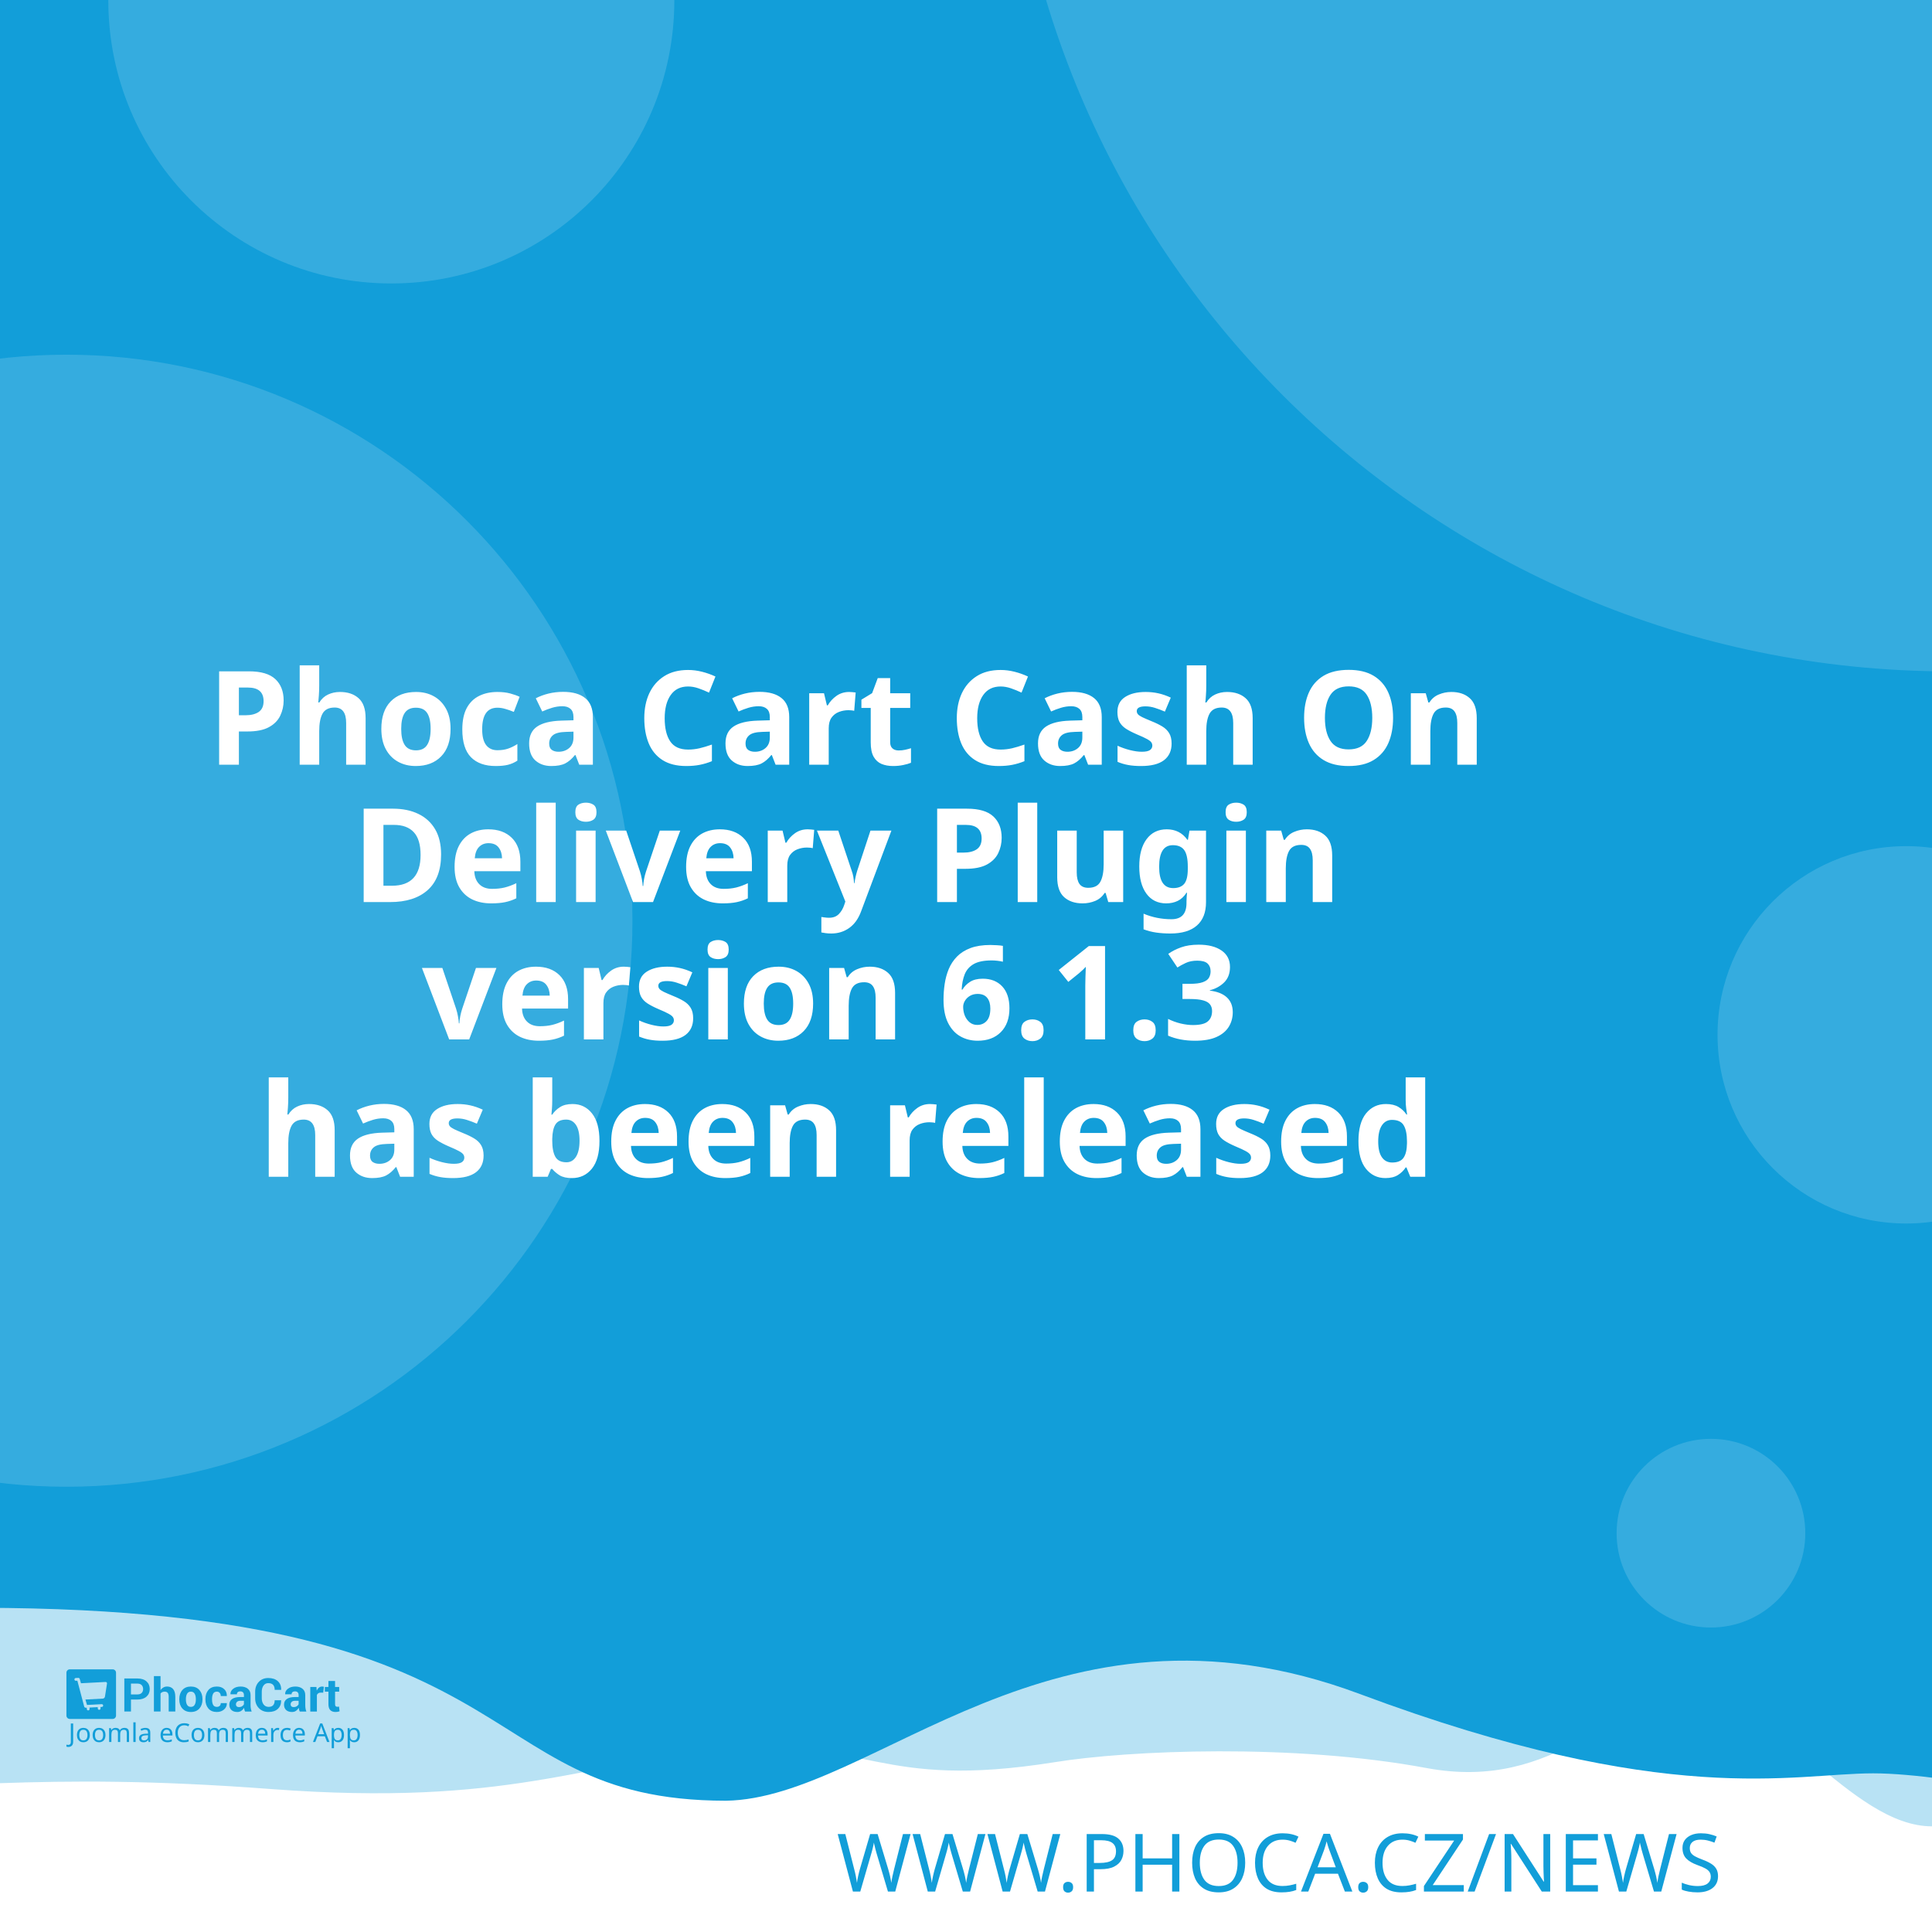
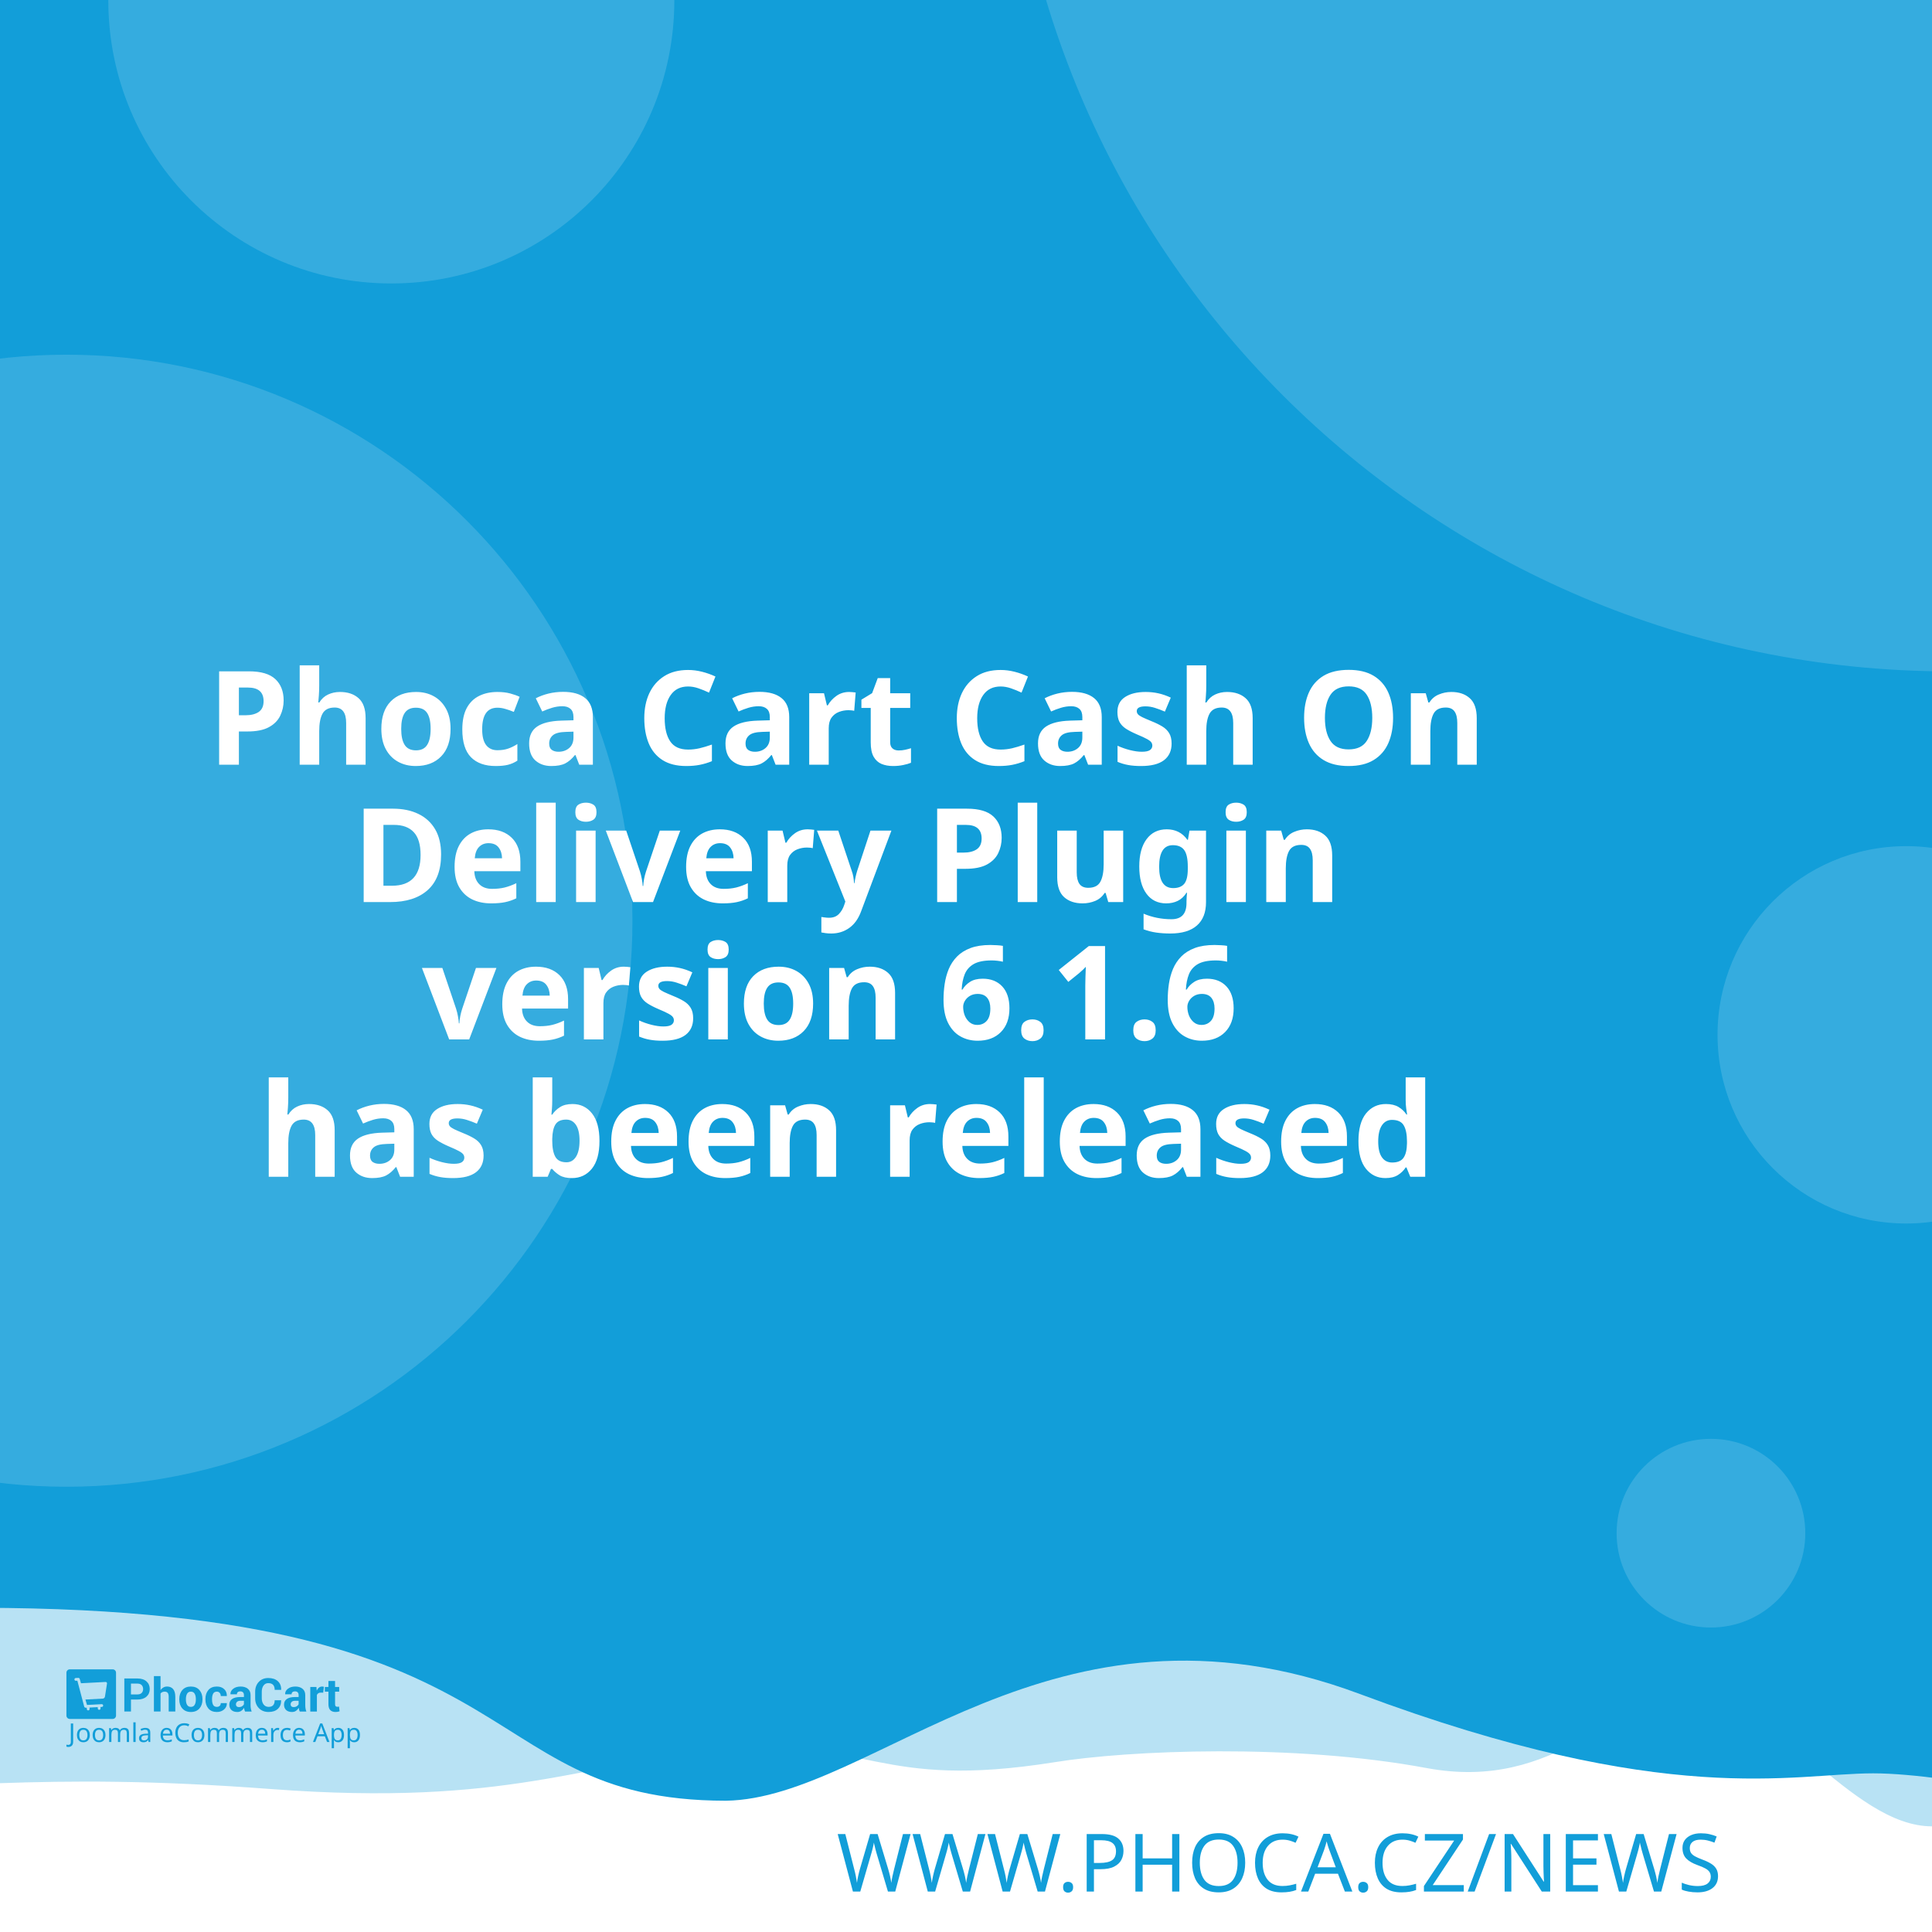
<svg xmlns="http://www.w3.org/2000/svg" width="512" height="512" viewBox="0 0 512 512" version="1.1" id="svg5">
  <defs id="defs2" />
  <g id="layer1">
    <path d="m -288.549,96.962 a 6.384,6.384 0 0 0 -6.384,6.384 v 81.087 a 6.384,6.384 0 0 0 6.384,6.384 h 81.083 a 6.384,6.384 0 0 0 6.384,-6.384 v -81.087 a 6.384,6.384 0 0 0 -6.384,-6.384 z m 16.084,16.188 c 0.591,-0.033 1.134,0.125 1.642,0.482 0.508,0.359 0.842,0.809 1.006,1.355 l 2.415,8.308 46.517,-2.44 c 0.829,-0.043 1.521,0.245 2.074,0.86 0.55,0.606 0.769,1.334 0.636,2.174 l -3.898,24.937 c -0.138,0.736 -0.57,1.497 -1.288,2.273 -0.719,0.787 -1.656,1.211 -2.797,1.272 l -32.861,1.721 3.038,10.253 27.775,-1.455 c 0.726,-0.04 1.351,0.178 1.887,0.648 0.523,0.483 0.803,1.086 0.844,1.812 0.038,0.726 -0.178,1.352 -0.648,1.887 -0.483,0.525 -1.086,0.806 -1.812,0.844 l -2.597,0.137 0.137,2.593 c 0.038,0.729 -0.178,1.356 -0.661,1.879 -0.472,0.535 -1.071,0.819 -1.8,0.856 -0.726,0.038 -1.353,-0.178 -1.879,-0.661 -0.535,-0.472 -0.814,-1.073 -0.852,-1.8 l -0.137,-2.593 -15.573,0.81 0.133,2.597 c 0.038,0.729 -0.176,1.356 -0.648,1.879 -0.483,0.535 -1.086,0.818 -1.812,0.856 -0.726,0.04 -1.352,-0.178 -1.887,-0.661 -0.525,-0.472 -0.806,-1.073 -0.844,-1.8 l -0.137,-2.597 -1.608,0.083 c -0.623,0.033 -1.193,-0.112 -1.721,-0.428 -0.515,-0.317 -0.883,-0.632 -1.11,-0.931 l -0.287,-0.507 -13.05,-49.343 -2.805,0.146 c -0.696,0.038 -1.312,-0.181 -1.858,-0.661 -0.545,-0.472 -0.835,-1.069 -0.873,-1.795 -0.038,-0.729 0.186,-1.353 0.682,-1.879 0.493,-0.535 1.083,-0.818 1.779,-0.856 z" style="fill:#ffffff;stroke-width:1;paint-order:stroke fill markers" id="path400" />
    <rect style="opacity:1;fill:#ffffff;stroke-width:5;stroke-linejoin:round;paint-order:stroke fill markers" id="rect723" width="512" height="512" x="0" y="0" />
    <path id="rect4460" style="opacity:0.3;fill:#129ed9;fill-opacity:1;stroke-width:5;stroke-linejoin:round;paint-order:stroke fill markers" d="M -256,4 H 768 v 480 c 0,0 -42.667,-10 -64,-10 -21.333,0 -42.408,10 -64,10 -21.592,0 -42.667,-10 -64,-10 -21.333,0 -42.408,10 -64,10 -21.592,0 -41.887,-34.701 -63.221,-34.701 -21.333,0 -35.645,25.795 -70.761,19.246 -35.116,-6.549 -78.862,-4.741 -98.515,-1.547 -47.289,7.533 -49.247,-6.724 -87.369,-3.311 -38.122,3.413 -56.921,15.193 -120.307,10.429 -63.387,-4.764 -84.091,0.698 -135.827,-0.116 -21.333,0 -42.408,10 -64,10 -21.592,0 -42.667,-10 -64,-10 -21.333,0 -64,10 -64,10 z" />
    <path id="rect4460-5" style="fill:#129ed9;fill-opacity:1;stroke-width:5;stroke-linejoin:round;paint-order:stroke fill markers" d="M -316,4.9999998e-7 H 708 V 480 c 0,0 -42.667,-10 -64,-10 -21.333,0 -42.408,10 -64,10 -21.592,0 -62.256,-10.048 -83.59,-10.048 -21.333,0 -54.449,9.448 -136.059,-21.03 -81.61,-30.478 -128.583,27.669 -167.971,28.291 -70.795,-0.042 -47.303,-54.288 -212.561,-50.983 C -185.439,429.534 -38.408,480 -60,480 c -21.592,0 -42.667,-10 -64,-10 -21.333,0 -42.408,10 -64,10 -21.592,0 -42.667,-10 -64,-10 -21.333,0 -64,10 -64,10 z" />
    <text xml:space="preserve" style="font-style:normal;font-weight:normal;font-size:21.333px;line-height:1.25;font-family:sans-serif;fill:#129ed9;fill-opacity:1;stroke:none" x="484.042" y="501.277" id="text2910-3-7">
      <tspan id="tspan2908-6-5" x="484.042" y="501.277" style="font-style:normal;font-variant:normal;font-weight:300;font-stretch:normal;font-size:21.333px;font-family:Montserrat;-inkscape-font-specification:'Montserrat Light';text-align:end;text-anchor:end;fill:#129ed9;fill-opacity:1">WWW.PHOCA.CZ/NEWS</tspan>
    </text>
    <text xml:space="preserve" style="font-style:normal;font-variant:normal;font-weight:600;font-stretch:normal;font-size:34.667px;line-height:1.05;font-family:Rubik;-inkscape-font-specification:'Rubik Semi-Bold';fill:#ffffff;fill-opacity:1;stroke:none" x="256" y="165" id="text11252">
      <tspan x="256" y="165" id="tspan403" style="text-align:center;text-anchor:middle" />
      <tspan x="256" y="202.659" style="font-size:34.667px;text-align:center;text-anchor:middle" id="tspan442">Phoca Cart Cash On</tspan>
      <tspan x="256" y="239.059" style="font-size:34.667px;text-align:center;text-anchor:middle" id="tspan444">Delivery Plugin</tspan>
-       <tspan x="256" y="275.459" id="tspan1992" style="font-size:34.667px;text-align:center;text-anchor:middle">version 6.1.3
+       <tspan x="256" y="275.459" id="tspan1992" style="font-size:34.667px;text-align:center;text-anchor:middle">version 6.1.6
</tspan>
      <tspan x="256" y="311.859" id="tspan2906" style="font-size:34.667px;text-align:center;text-anchor:middle">has been released</tspan>
      <tspan x="256" y="348.259" id="tspan1994" style="font-size:34.667px" />
    </text>
    <circle style="opacity:0.15;fill:#ffffff;fill-opacity:1;stroke-width:5;stroke-linejoin:round;paint-order:stroke fill markers" id="path8376" cx="516.67" cy="-72.081" r="250" />
    <circle style="opacity:0.15;fill:#ffffff;fill-opacity:1;stroke-width:5;stroke-linejoin:round;paint-order:stroke fill markers" id="path8376-9" cx="17.604" cy="244" r="150" />
    <circle style="opacity:0.15;fill:#ffffff;fill-opacity:1;stroke-width:5;stroke-linejoin:round;paint-order:stroke fill markers" id="path8376-6" cx="103.704" cy="0.117" r="75" />
    <circle style="opacity:0.15;fill:#ffffff;fill-opacity:1;stroke-width:5;stroke-linejoin:round;paint-order:stroke fill markers" id="path8376-6-2" cx="505.168" cy="274.238" r="50" />
    <g id="g8950" transform="matrix(0.298069,0,0,0.298069,107.3348,335.2596)" style="fill:#129ed9;fill-opacity:1;stroke-width:3.355">
      <g id="g895" transform="translate(-301.0409,359.4151)" style="fill:#129ed9;fill-opacity:1;stroke-width:3.355">
        <g transform="matrix(1.3333,0,0,-1.3333,-75.59,850.15)" fill="#ffffff" image-rendering="optimizeQuality" id="g280" style="clip-rule:evenodd;fill:#129ed9;fill-opacity:1;stroke-width:8.934;shape-rendering:geometricPrecision">
          <path d="m 99.728,617.49 v -7.994 h -4.423 v 22.031 h 8.784 c 2.532,0 4.527,-0.646 5.979,-1.937 1.452,-1.291 2.181,-2.99 2.181,-5.097 0,-2.107 -0.729,-3.801 -2.181,-5.082 -1.452,-1.281 -3.446,-1.921 -5.979,-1.921 z m 0,3.408 h 4.361 c 1.23,0 2.165,0.336 2.801,1.002 0.635,0.671 0.951,1.523 0.951,2.561 0,1.059 -0.315,1.932 -0.946,2.623 -0.63,0.687 -1.566,1.033 -2.806,1.033 H 99.728 Z" id="path262" style="fill:#129ed9;fill-opacity:1;stroke-width:3.355" />
          <path d="m 119.45,623.79 c 0.517,0.749 1.147,1.327 1.891,1.746 0.749,0.418 1.576,0.63 2.485,0.63 1.705,0 3.043,-0.568 4.02,-1.704 0.971,-1.131 1.457,-2.887 1.457,-5.252 v -9.714 h -4.418 v 9.76 c 0,1.276 -0.227,2.174 -0.677,2.706 -0.445,0.532 -1.116,0.795 -2.005,0.795 -0.605,0 -1.137,-0.108 -1.602,-0.325 -0.465,-0.217 -0.847,-0.522 -1.152,-0.919 v -12.017 h -4.418 v 23.611 h 4.418 z" id="path264" style="fill:#129ed9;fill-opacity:1;stroke-width:3.355" />
          <path d="m 131.96,617.83 c 0,2.438 0.682,4.436 2.046,5.996 1.359,1.554 3.25,2.334 5.663,2.334 2.418,0 4.315,-0.774 5.689,-2.329 1.375,-1.549 2.062,-3.553 2.062,-6.001 v -0.32 c 0,-2.458 -0.687,-4.462 -2.051,-6.011 -1.369,-1.544 -3.261,-2.319 -5.674,-2.319 -2.418,0 -4.315,0.775 -5.684,2.319 -1.364,1.549 -2.051,3.553 -2.051,6.011 z m 4.408,-0.31 c 0,-1.487 0.264,-2.68 0.785,-3.584 0.527,-0.899 1.375,-1.348 2.542,-1.348 1.142,0 1.979,0.454 2.506,1.358 0.532,0.904 0.796,2.097 0.796,3.574 v 0.315 c 0,1.446 -0.269,2.629 -0.801,3.542 -0.537,0.914 -1.38,1.374 -2.527,1.374 -1.142,0 -1.979,-0.46 -2.506,-1.379 -0.532,-0.919 -0.796,-2.102 -0.796,-3.537 z" id="path266" style="fill:#129ed9;fill-opacity:1;stroke-width:3.355" />
          <path d="m 157.01,612.59 c 0.79,0 1.421,0.227 1.891,0.682 0.475,0.454 0.713,1.064 0.713,1.828 h 4.015 l 0.041,-0.093 c 0.041,-1.653 -0.579,-3.037 -1.871,-4.152 -1.287,-1.116 -2.883,-1.673 -4.79,-1.673 -2.439,0 -4.325,0.769 -5.648,2.314 -1.318,1.544 -1.979,3.522 -1.979,5.944 v 0.449 c 0,2.412 0.656,4.395 1.974,5.944 1.317,1.554 3.198,2.329 5.638,2.329 2.02,0 3.648,-0.573 4.883,-1.725 1.235,-1.151 1.835,-2.664 1.793,-4.539 l -0.031,-0.088 h -4.026 c 0,0.842 -0.233,1.544 -0.698,2.107 -0.46,0.558 -1.101,0.837 -1.922,0.837 -1.168,0 -1.995,-0.454 -2.475,-1.358 -0.476,-0.904 -0.718,-2.071 -0.718,-3.496 v -0.454 c 0,-1.456 0.243,-2.628 0.718,-3.522 0.48,-0.888 1.312,-1.332 2.491,-1.332" id="path268" style="fill:#129ed9;fill-opacity:1;stroke-width:3.355" />
          <path d="m 175.8,609.49 c -0.165,0.372 -0.305,0.764 -0.419,1.183 -0.119,0.413 -0.202,0.837 -0.248,1.27 -0.455,-0.8 -1.054,-1.456 -1.798,-1.978 -0.739,-0.521 -1.628,-0.785 -2.656,-0.785 -1.715,0 -3.038,0.439 -3.963,1.322 -0.93,0.883 -1.395,2.086 -1.395,3.604 0,1.606 0.62,2.845 1.855,3.729 1.235,0.883 3.038,1.322 5.41,1.322 h 2.47 v 1.301 c 0,0.785 -0.207,1.394 -0.62,1.828 -0.413,0.434 -1.023,0.651 -1.834,0.651 -0.713,0 -1.266,-0.175 -1.653,-0.522 -0.393,-0.346 -0.584,-0.826 -0.584,-1.446 l -4.268,0.016 -0.016,0.093 c -0.072,1.379 0.527,2.572 1.798,3.579 1.271,1.002 2.946,1.503 5.013,1.503 1.958,0 3.545,-0.496 4.769,-1.492 1.22,-0.992 1.829,-2.406 1.829,-4.24 v -6.76 c 0,-0.769 0.062,-1.492 0.176,-2.164 0.119,-0.676 0.299,-1.348 0.553,-2.014 z m -4.046,2.943 c 0.78,0 1.468,0.191 2.077,0.574 0.605,0.382 1.013,0.826 1.225,1.332 v 2.308 h -2.47 c -0.935,0 -1.648,-0.232 -2.134,-0.702 -0.481,-0.47 -0.724,-1.033 -0.724,-1.699 0,-0.542 0.181,-0.981 0.542,-1.312 0.367,-0.336 0.858,-0.501 1.483,-0.501" id="path270" style="fill:#129ed9;fill-opacity:1;stroke-width:3.355" />
          <path d="m 199.84,617.01 0.031,-0.088 c 0.041,-2.37 -0.682,-4.25 -2.17,-5.645 -1.488,-1.394 -3.555,-2.091 -6.201,-2.091 -2.656,0 -4.811,0.852 -6.464,2.556 -1.653,1.704 -2.486,3.894 -2.486,6.579 v 4.369 c 0,2.67 0.812,4.86 2.424,6.574 1.617,1.715 3.715,2.572 6.299,2.572 2.723,0 4.852,-0.697 6.386,-2.097 1.535,-1.399 2.284,-3.305 2.243,-5.717 l -0.031,-0.088 h -4.299 c 0,1.451 -0.346,2.561 -1.044,3.336 -0.698,0.769 -1.783,1.157 -3.255,1.157 -1.323,0 -2.372,-0.537 -3.147,-1.606 -0.78,-1.074 -1.168,-2.438 -1.168,-4.1 v -4.39 c 0,-1.683 0.408,-3.057 1.225,-4.131 0.822,-1.069 1.922,-1.606 3.317,-1.606 1.38,0 2.403,0.372 3.064,1.11 0.661,0.744 0.992,1.844 0.992,3.305 z" id="path272" style="fill:#129ed9;fill-opacity:1;stroke-width:3.355" />
          <path d="m 212.27,609.49 c -0.165,0.372 -0.305,0.764 -0.419,1.183 -0.119,0.413 -0.202,0.837 -0.248,1.27 -0.455,-0.8 -1.054,-1.456 -1.798,-1.978 -0.739,-0.521 -1.628,-0.785 -2.656,-0.785 -1.716,0 -3.038,0.439 -3.963,1.322 -0.93,0.883 -1.395,2.086 -1.395,3.604 0,1.606 0.62,2.845 1.855,3.729 1.235,0.883 3.039,1.322 5.41,1.322 h 2.47 v 1.301 c 0,0.785 -0.207,1.394 -0.62,1.828 -0.413,0.434 -1.023,0.651 -1.834,0.651 -0.713,0 -1.266,-0.175 -1.654,-0.522 -0.393,-0.346 -0.584,-0.826 -0.584,-1.446 l -4.268,0.016 -0.016,0.093 c -0.072,1.379 0.527,2.572 1.798,3.579 1.271,1.002 2.945,1.503 5.013,1.503 1.958,0 3.545,-0.496 4.769,-1.492 1.22,-0.992 1.829,-2.406 1.829,-4.24 v -6.76 c 0,-0.769 0.062,-1.492 0.176,-2.164 0.119,-0.676 0.3,-1.348 0.553,-2.014 z m -4.046,2.943 c 0.78,0 1.468,0.191 2.077,0.574 0.605,0.382 1.013,0.826 1.224,1.332 v 2.308 h -2.47 c -0.935,0 -1.649,-0.232 -2.134,-0.702 -0.481,-0.47 -0.723,-1.033 -0.723,-1.699 0,-0.542 0.181,-0.981 0.542,-1.312 0.367,-0.336 0.858,-0.501 1.483,-0.501" id="path274" style="fill:#129ed9;fill-opacity:1;stroke-width:3.355" />
          <path d="m 227.92,622.06 -1.617,0.046 c -0.656,0 -1.199,-0.134 -1.623,-0.408 -0.423,-0.274 -0.744,-0.656 -0.966,-1.152 v -11.052 h -4.408 v 16.36 h 4.103 l 0.196,-2.422 c 0.382,0.857 0.883,1.528 1.494,2.009 0.61,0.48 1.312,0.723 2.108,0.723 0.223,0 0.429,-0.015 0.615,-0.052 0.186,-0.036 0.377,-0.077 0.568,-0.129 z" id="path276" style="fill:#129ed9;fill-opacity:1;stroke-width:3.355" />
          <path d="m 235.83,629.86 v -4.007 h 2.754 v -3.099 H 235.83 v -8.33 c 0,-0.635 0.129,-1.09 0.393,-1.363 0.263,-0.274 0.615,-0.408 1.059,-0.408 0.232,0 0.434,0.01 0.599,0.036 0.166,0.026 0.362,0.072 0.579,0.129 l 0.383,-3.181 c -0.445,-0.155 -0.878,-0.268 -1.302,-0.341 -0.424,-0.078 -0.884,-0.114 -1.38,-0.114 -1.524,0 -2.697,0.418 -3.519,1.255 -0.822,0.837 -1.235,2.159 -1.235,3.977 v 8.34 h -2.392 v 3.099 h 2.392 v 4.007 z" id="path278" style="fill:#129ed9;fill-opacity:1;stroke-width:3.355" />
        </g>
        <g fill="#ffffff" fill-rule="evenodd" image-rendering="optimizeQuality" stroke-width="1.934" aria-label="Joomla eCommerce App" id="g318" style="clip-rule:evenodd;fill:#129ed9;fill-opacity:1;shape-rendering:geometricPrecision">
          <path d="M 1.704,69 Q 1.151,69 0.736,68.908 0.321,68.839 -0.002,68.7 v -1.752 q 0.369,0.092 0.784,0.161 0.415,0.069 0.876,0.069 0.576,0 1.083,-0.231 0.53,-0.231 0.853,-0.807 0.323,-0.576 0.323,-1.614 v -16.368 h 2.075 v 16.206 q 0,2.374 -1.176,3.504 -1.176,1.13 -3.112,1.13 z" id="path282" style="fill:#129ed9;fill-opacity:1;stroke-width:1.934" />
          <path d="m 20.792,58.419 q 0,3.066 -1.568,4.749 -1.545,1.683 -4.196,1.683 -1.637,0 -2.928,-0.738 -1.268,-0.761 -2.006,-2.19 -0.738,-1.452 -0.738,-3.504 0,-3.066 1.545,-4.726 1.545,-1.66 4.196,-1.66 1.683,0 2.951,0.761 1.291,0.738 2.006,2.167 0.738,1.406 0.738,3.458 z m -9.336,0 q 0,2.19 0.853,3.481 0.876,1.268 2.766,1.268 1.867,0 2.743,-1.268 0.876,-1.291 0.876,-3.481 0,-2.19 -0.876,-3.435 -0.876,-1.245 -2.766,-1.245 -1.89,0 -2.743,1.245 -0.853,1.245 -0.853,3.435 z" id="path284" style="fill:#129ed9;fill-opacity:1;stroke-width:1.934" />
          <path d="m 34.739,58.419 q 0,3.066 -1.568,4.749 -1.545,1.683 -4.196,1.683 -1.637,0 -2.928,-0.738 -1.268,-0.761 -2.006,-2.19 -0.738,-1.452 -0.738,-3.504 0,-3.066 1.545,-4.726 1.545,-1.66 4.196,-1.66 1.683,0 2.951,0.761 1.291,0.738 2.006,2.167 0.738,1.406 0.738,3.458 z m -9.336,0 q 0,2.19 0.853,3.481 0.876,1.268 2.766,1.268 1.867,0 2.743,-1.268 0.876,-1.291 0.876,-3.481 0,-2.19 -0.876,-3.435 -0.876,-1.245 -2.766,-1.245 -1.89,0 -2.743,1.245 -0.853,1.245 -0.853,3.435 z" id="path286" style="fill:#129ed9;fill-opacity:1;stroke-width:1.934" />
          <path d="m 51.499,52.033 q 2.098,0 3.135,1.083 1.037,1.06 1.037,3.458 V 64.62 H 53.666 v -7.953 q 0,-2.928 -2.513,-2.928 -1.798,0 -2.582,1.037 -0.761,1.037 -0.761,3.02 V 64.62 h -2.006 v -7.953 q 0,-2.928 -2.536,-2.928 -1.867,0 -2.582,1.153 -0.715,1.153 -0.715,3.32 v 6.409 h -2.029 v -12.356 h 1.637 l 0.3,1.683 h 0.115 q 0.576,-0.968 1.545,-1.429 0.991,-0.484 2.098,-0.484 2.905,0 3.781,2.075 h 0.115 q 0.622,-1.06 1.683,-1.568 1.083,-0.507 2.282,-0.507 z" id="path288" style="fill:#129ed9;fill-opacity:1;stroke-width:1.934" />
          <path d="M 61.527,64.62 H 59.498 V 47.1 h 2.029 z" id="path290" style="fill:#129ed9;fill-opacity:1;stroke-width:1.934" />
          <path d="m 70.126,52.056 q 2.259,0 3.343,0.991 1.083,0.991 1.083,3.158 v 8.414 h -1.475 l -0.392,-1.752 h -0.092 q -0.807,1.014 -1.706,1.498 -0.876,0.484 -2.444,0.484 -1.683,0 -2.789,-0.876 -1.107,-0.899 -1.107,-2.789 0,-1.844 1.452,-2.836 1.452,-1.014 4.472,-1.107 l 2.098,-0.069 v -0.738 q 0,-1.545 -0.669,-2.144 -0.669,-0.599 -1.89,-0.599 -0.968,0 -1.844,0.3 -0.876,0.277 -1.637,0.645 l -0.622,-1.522 q 0.807,-0.438 1.913,-0.738 1.107,-0.323 2.305,-0.323 z m 0.599,6.593 q -2.305,0.092 -3.204,0.738 -0.876,0.645 -0.876,1.821 0,1.037 0.622,1.522 0.645,0.484 1.637,0.484 1.568,0 2.605,-0.853 1.037,-0.876 1.037,-2.674 v -1.107 z" id="path292" style="fill:#129ed9;fill-opacity:1;stroke-width:1.934" />
          <path d="m 89.144,52.033 q 1.591,0 2.72,0.692 1.153,0.692 1.752,1.96 0.622,1.245 0.622,2.928 v 1.222 h -8.46 q 0.046,2.098 1.06,3.204 1.037,1.083 2.882,1.083 1.176,0 2.075,-0.207 0.922,-0.231 1.89,-0.645 v 1.775 q -0.945,0.415 -1.867,0.599 -0.922,0.207 -2.19,0.207 -1.752,0 -3.112,-0.715 -1.337,-0.715 -2.098,-2.121 -0.738,-1.429 -0.738,-3.481 0,-2.029 0.669,-3.481 0.692,-1.452 1.913,-2.236 1.245,-0.784 2.882,-0.784 z m -0.023,1.66 q -1.452,0 -2.305,0.945 -0.83,0.922 -0.991,2.582 h 6.293 q -0.023,-1.568 -0.738,-2.536 -0.715,-0.991 -2.259,-0.991 z" id="path294" style="fill:#129ed9;fill-opacity:1;stroke-width:1.934" />
          <path d="m 104.71,49.751 q -2.651,0 -4.173,1.775 -1.522,1.775 -1.522,4.864 0,3.066 1.406,4.864 1.429,1.775 4.265,1.775 1.083,0 2.052,-0.184 0.968,-0.184 1.89,-0.461 v 1.798 q -0.922,0.346 -1.913,0.507 -0.968,0.161 -2.328,0.161 -2.513,0 -4.196,-1.037 -1.683,-1.037 -2.536,-2.951 -0.83,-1.913 -0.83,-4.495 0,-2.49 0.899,-4.38 0.922,-1.913 2.697,-2.974 1.775,-1.083 4.311,-1.083 2.605,0 4.541,0.968 l -0.83,1.752 q -0.761,-0.346 -1.706,-0.622 -0.922,-0.277 -2.029,-0.277 z" id="path296" style="fill:#129ed9;fill-opacity:1;stroke-width:1.934" />
          <path d="m 122.69,58.419 q 0,3.066 -1.568,4.749 -1.545,1.683 -4.196,1.683 -1.637,0 -2.928,-0.738 -1.268,-0.761 -2.006,-2.19 -0.738,-1.452 -0.738,-3.504 0,-3.066 1.545,-4.726 1.545,-1.66 4.196,-1.66 1.683,0 2.951,0.761 1.291,0.738 2.006,2.167 0.738,1.406 0.738,3.458 z m -9.336,0 q 0,2.19 0.853,3.481 0.876,1.268 2.766,1.268 1.867,0 2.743,-1.268 0.876,-1.291 0.876,-3.481 0,-2.19 -0.876,-3.435 -0.876,-1.245 -2.766,-1.245 -1.89,0 -2.743,1.245 -0.853,1.245 -0.853,3.435 z" id="path298" style="fill:#129ed9;fill-opacity:1;stroke-width:1.934" />
          <path d="m 139.45,52.033 q 2.098,0 3.135,1.083 1.037,1.06 1.037,3.458 V 64.62 h -2.006 v -7.953 q 0,-2.928 -2.513,-2.928 -1.798,0 -2.582,1.037 -0.761,1.037 -0.761,3.02 V 64.62 h -2.006 v -7.953 q 0,-2.928 -2.536,-2.928 -1.867,0 -2.582,1.153 -0.715,1.153 -0.715,3.32 v 6.409 h -2.029 v -12.356 h 1.637 l 0.3,1.683 h 0.115 q 0.576,-0.968 1.545,-1.429 0.991,-0.484 2.098,-0.484 2.905,0 3.781,2.075 h 0.115 q 0.622,-1.06 1.683,-1.568 1.083,-0.507 2.282,-0.507 z" id="path300" style="fill:#129ed9;fill-opacity:1;stroke-width:1.934" />
          <path d="m 161,52.033 q 2.098,0 3.135,1.083 1.037,1.06 1.037,3.458 V 64.62 h -2.006 v -7.953 q 0,-2.928 -2.513,-2.928 -1.798,0 -2.582,1.037 -0.761,1.037 -0.761,3.02 V 64.62 h -2.006 v -7.953 q 0,-2.928 -2.536,-2.928 -1.867,0 -2.582,1.153 -0.715,1.153 -0.715,3.32 v 6.409 h -2.029 v -12.356 h 1.637 l 0.3,1.683 h 0.115 q 0.576,-0.968 1.545,-1.429 0.991,-0.484 2.098,-0.484 2.905,0 3.781,2.075 h 0.115 q 0.622,-1.06 1.683,-1.568 1.083,-0.507 2.282,-0.507 z" id="path302" style="fill:#129ed9;fill-opacity:1;stroke-width:1.934" />
          <path d="m 173.77,52.033 q 1.591,0 2.72,0.692 1.153,0.692 1.752,1.96 0.622,1.245 0.622,2.928 v 1.222 h -8.46 q 0.046,2.098 1.06,3.204 1.037,1.083 2.882,1.083 1.176,0 2.075,-0.207 0.922,-0.231 1.89,-0.645 v 1.775 q -0.945,0.415 -1.867,0.599 -0.922,0.207 -2.19,0.207 -1.752,0 -3.112,-0.715 -1.337,-0.715 -2.098,-2.121 -0.738,-1.429 -0.738,-3.481 0,-2.029 0.669,-3.481 0.692,-1.452 1.913,-2.236 1.245,-0.784 2.882,-0.784 z m -0.023,1.66 q -1.452,0 -2.305,0.945 -0.83,0.922 -0.991,2.582 h 6.293 q -0.023,-1.568 -0.738,-2.536 -0.715,-0.991 -2.259,-0.991 z" id="path304" style="fill:#129ed9;fill-opacity:1;stroke-width:1.934" />
          <path d="m 187.76,52.033 q 0.346,0 0.738,0.046 0.415,0.023 0.715,0.092 l -0.254,1.867 q -0.3,-0.069 -0.669,-0.115 -0.346,-0.046 -0.669,-0.046 -0.945,0 -1.775,0.53 -0.83,0.507 -1.337,1.452 -0.484,0.922 -0.484,2.167 v 6.593 h -2.029 v -12.356 h 1.66 l 0.231,2.259 h 0.092 q 0.599,-1.014 1.545,-1.752 0.945,-0.738 2.236,-0.738 z" id="path306" style="fill:#129ed9;fill-opacity:1;stroke-width:1.934" />
          <path d="m 196.02,64.851 q -1.637,0 -2.928,-0.669 -1.268,-0.669 -2.006,-2.075 -0.715,-1.406 -0.715,-3.596 0,-2.282 0.761,-3.712 0.761,-1.429 2.052,-2.098 1.314,-0.669 2.974,-0.669 0.945,0 1.821,0.207 0.876,0.184 1.429,0.461 l -0.622,1.683 q -0.553,-0.207 -1.291,-0.392 -0.738,-0.184 -1.383,-0.184 -3.642,0 -3.642,4.68 0,2.236 0.876,3.435 0.899,1.176 2.651,1.176 1.014,0 1.775,-0.207 0.784,-0.207 1.429,-0.507 v 1.798 q -0.622,0.323 -1.383,0.484 -0.738,0.184 -1.798,0.184 z" id="path308" style="fill:#129ed9;fill-opacity:1;stroke-width:1.934" />
          <path d="m 206.9,52.033 q 1.591,0 2.72,0.692 1.153,0.692 1.752,1.96 0.622,1.245 0.622,2.928 v 1.222 h -8.46 q 0.046,2.098 1.06,3.204 1.037,1.083 2.882,1.083 1.176,0 2.075,-0.207 0.922,-0.231 1.89,-0.645 v 1.775 q -0.945,0.415 -1.867,0.599 -0.922,0.207 -2.19,0.207 -1.752,0 -3.112,-0.715 -1.337,-0.715 -2.098,-2.121 -0.738,-1.429 -0.738,-3.481 0,-2.029 0.669,-3.481 0.692,-1.452 1.913,-2.236 1.245,-0.784 2.882,-0.784 z m -0.023,1.66 q -1.452,0 -2.305,0.945 -0.83,0.922 -0.991,2.582 h 6.293 q -0.023,-1.568 -0.738,-2.536 -0.715,-0.991 -2.259,-0.991 z" id="path310" style="fill:#129ed9;fill-opacity:1;stroke-width:1.934" />
          <path d="m 231.73,64.62 -1.983,-5.095 h -6.524 l -1.96,5.095 h -2.098 l 6.432,-16.529 h 1.867 l 6.409,16.529 z m -4.449,-11.918 q -0.069,-0.184 -0.231,-0.669 -0.161,-0.484 -0.323,-0.991 -0.138,-0.53 -0.231,-0.807 -0.161,0.715 -0.369,1.406 -0.207,0.669 -0.346,1.06 l -1.867,4.979 h 5.21 z" id="path312" style="fill:#129ed9;fill-opacity:1;stroke-width:1.934" />
          <path d="m 241.73,52.033 q 2.282,0 3.665,1.591 1.406,1.591 1.406,4.795 0,3.158 -1.406,4.795 -1.383,1.637 -3.688,1.637 -1.429,0 -2.374,-0.53 -0.922,-0.553 -1.452,-1.268 h -0.138 q 0.046,0.392 0.092,0.991 0.046,0.599 0.046,1.037 v 5.072 h -2.029 v -17.889 h 1.66 l 0.277,1.683 h 0.092 q 0.553,-0.807 1.452,-1.36 0.899,-0.553 2.397,-0.553 z m -0.369,1.706 q -1.89,0 -2.674,1.06 -0.761,1.06 -0.807,3.227 v 0.392 q 0,2.282 0.738,3.527 0.761,1.222 2.789,1.222 1.13,0 1.844,-0.622 0.738,-0.622 1.083,-1.683 0.369,-1.083 0.369,-2.467 0,-2.121 -0.83,-3.389 -0.807,-1.268 -2.513,-1.268 z" id="path314" style="fill:#129ed9;fill-opacity:1;stroke-width:1.934" />
          <path d="m 255.91,52.033 q 2.282,0 3.665,1.591 1.406,1.591 1.406,4.795 0,3.158 -1.406,4.795 -1.383,1.637 -3.688,1.637 -1.429,0 -2.374,-0.53 -0.922,-0.553 -1.452,-1.268 h -0.138 q 0.046,0.392 0.092,0.991 0.046,0.599 0.046,1.037 v 5.072 h -2.029 v -17.889 h 1.66 l 0.277,1.683 h 0.092 q 0.553,-0.807 1.452,-1.36 0.899,-0.553 2.397,-0.553 z m -0.369,1.706 q -1.89,0 -2.674,1.06 -0.761,1.06 -0.807,3.227 v 0.392 q 0,2.282 0.738,3.527 0.761,1.222 2.789,1.222 1.13,0 1.844,-0.622 0.738,-0.622 1.083,-1.683 0.369,-1.083 0.369,-2.467 0,-2.121 -0.83,-3.389 -0.807,-1.268 -2.513,-1.268 z" id="path316" style="fill:#129ed9;fill-opacity:1;stroke-width:1.934" />
        </g>
        <path d="M 3,0 A 3,3 0 0 0 0,3 v 38.107 a 3,3 0 0 0 3,3 h 38.105 a 3,3 0 0 0 3,-3 V 3 a 3,3 0 0 0 -3,-3 z m 7.559,7.607 c 0.278,-0.015 0.533,0.059 0.771,0.227 0.239,0.169 0.396,0.38 0.473,0.637 l 1.135,3.904 21.861,-1.147 c 0.39,-0.02 0.715,0.115 0.975,0.404 0.259,0.285 0.361,0.627 0.299,1.022 l -1.832,11.719 c -0.065,0.346 -0.268,0.703 -0.605,1.068 -0.338,0.37 -0.778,0.569 -1.315,0.598 l -15.443,0.809 1.428,4.818 13.053,-0.684 c 0.341,-0.019 0.635,0.084 0.887,0.305 0.246,0.227 0.378,0.51 0.396,0.852 0.018,0.341 -0.084,0.635 -0.305,0.887 -0.227,0.247 -0.51,0.379 -0.852,0.396 l -1.221,0.064 0.064,1.219 c 0.018,0.343 -0.084,0.637 -0.311,0.883 -0.222,0.252 -0.503,0.385 -0.846,0.402 -0.341,0.018 -0.636,-0.084 -0.883,-0.311 -0.252,-0.222 -0.383,-0.504 -0.4,-0.846 l -0.064,-1.219 -7.318,0.381 0.062,1.221 c 0.018,0.343 -0.083,0.637 -0.305,0.883 -0.227,0.252 -0.51,0.384 -0.852,0.402 -0.341,0.019 -0.635,-0.084 -0.887,-0.311 -0.247,-0.222 -0.379,-0.504 -0.396,-0.846 l -0.064,-1.221 -0.756,0.039 c -0.293,0.015 -0.561,-0.052 -0.809,-0.201 -0.242,-0.149 -0.415,-0.297 -0.521,-0.438 l -0.135,-0.238 -6.133,-23.189 -1.318,0.068 C 8.066,10.184 7.776,10.082 7.52,9.856 7.263,9.634 7.127,9.354 7.11,9.012 7.092,8.67 7.197,8.377 7.43,8.13 7.661,7.878 7.939,7.745 8.266,7.727 Z" fill="#ffffff" style="fill:#129ed9;fill-opacity:1;stroke-width:8.934;paint-order:stroke fill markers" id="path334" />
      </g>
    </g>
    <circle style="opacity:0.15;fill:#ffffff;fill-opacity:1;stroke-width:5;stroke-linejoin:round;paint-order:stroke fill markers" id="path8376-6-2-1" cx="453.421" cy="406.309" r="25" />
  </g>
</svg>
